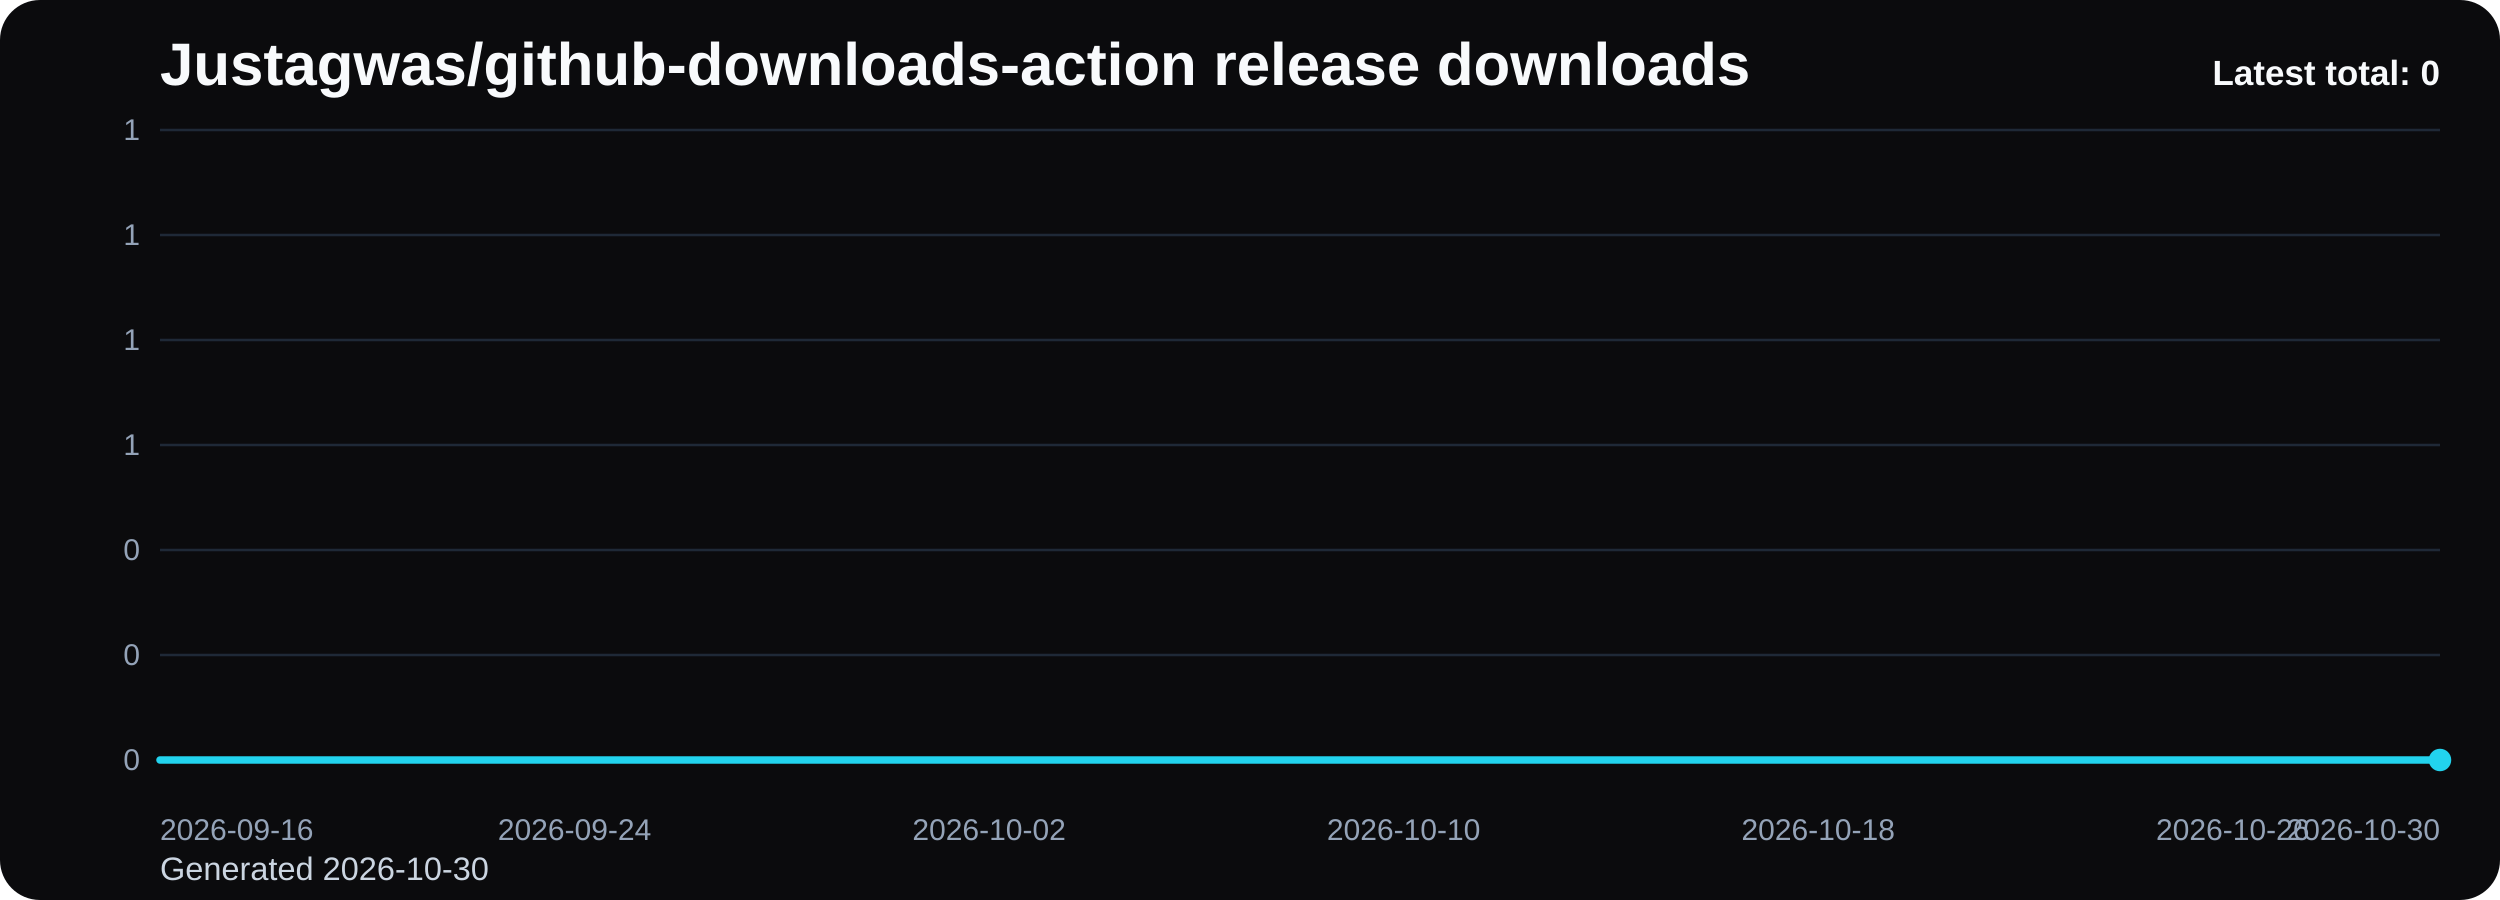
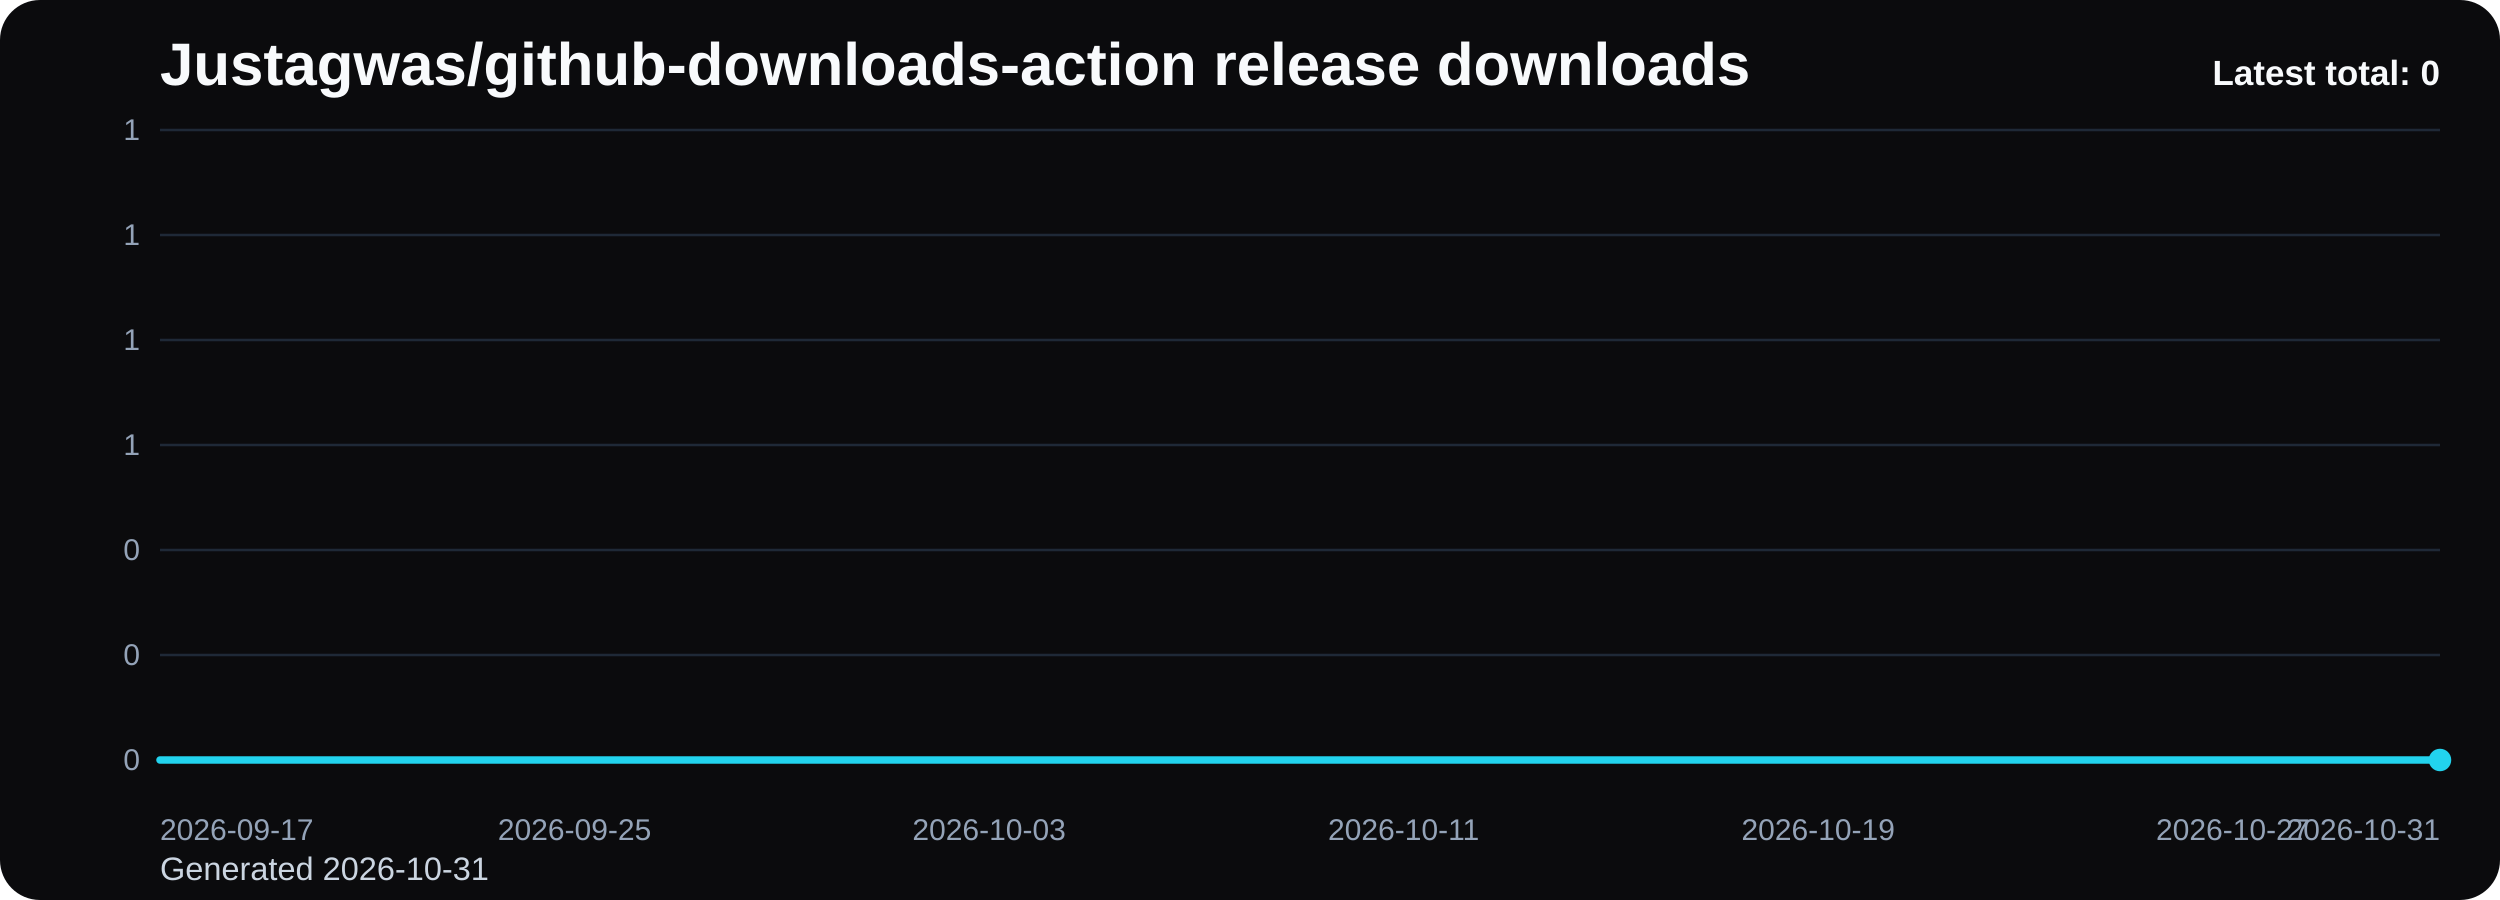
<svg xmlns="http://www.w3.org/2000/svg" viewBox="0 0 1000 360" role="img" aria-label="Justagwas/github-downloads-action release downloads chart">
  <defs>
    <linearGradient id="fill-total-trend-black" x1="0" y1="0" x2="0" y2="1">
      <stop offset="0%" stop-color="#22d3ee" stop-opacity="0.32" />
      <stop offset="100%" stop-color="#22d3ee" stop-opacity="0.05" />
    </linearGradient>
    <style>
      .bg { fill: #0b0b0d; }
      .title { font: 700 24px Arial, sans-serif; fill: #f8fafc; }
      .sub { font: 400 13px Arial, sans-serif; fill: #cbd5e1; }
      .grid { stroke: #1f2937; stroke-width: 1; }
      .axis { font: 400 12px Arial, sans-serif; fill: #94a3b8; }
      .line { fill: none; stroke: #22d3ee; stroke-width: 3; stroke-linecap: round; stroke-linejoin: round; }
      .dot { fill: #22d3ee; }
      .value { font: 600 11px Arial, sans-serif; fill: #cbd5e1; }
      .latest { font: 700 14px Arial, sans-serif; fill: #f8fafc; }
    </style>
  </defs>
  <rect class="bg" x="0" y="0" width="1000" height="360" rx="16" />
  <text class="title" x="64" y="34">Justagwas/github-downloads-action release downloads</text>
-   <text class="sub" x="64" y="352">Generated 2026-10-30</text>
+   <text class="sub" x="64" y="352">Generated 2026-10-31</text>
  <line x1="64" y1="52.00" x2="976" y2="52.00" class="grid" />
  <text x="56" y="56.00" text-anchor="end" class="axis">1</text>
  <line x1="64" y1="94.00" x2="976" y2="94.00" class="grid" />
  <text x="56" y="98.00" text-anchor="end" class="axis">1</text>
  <line x1="64" y1="136.00" x2="976" y2="136.00" class="grid" />
  <text x="56" y="140.00" text-anchor="end" class="axis">1</text>
  <line x1="64" y1="178.00" x2="976" y2="178.00" class="grid" />
  <text x="56" y="182.00" text-anchor="end" class="axis">1</text>
  <line x1="64" y1="220.00" x2="976" y2="220.00" class="grid" />
  <text x="56" y="224.00" text-anchor="end" class="axis">0</text>
  <line x1="64" y1="262.00" x2="976" y2="262.00" class="grid" />
  <text x="56" y="266.00" text-anchor="end" class="axis">0</text>
  <line x1="64" y1="304.00" x2="976" y2="304.00" class="grid" />
  <text x="56" y="308.00" text-anchor="end" class="axis">0</text>
  <path d="M 64.00 304 L 64.00 304.00 L 84.73 304.00 L 105.45 304.00 L 126.18 304.00 L 146.91 304.00 L 167.64 304.00 L 188.36 304.00 L 209.09 304.00 L 229.82 304.00 L 250.55 304.00 L 271.27 304.00 L 292.00 304.00 L 312.73 304.00 L 333.45 304.00 L 354.18 304.00 L 374.91 304.00 L 395.64 304.00 L 416.36 304.00 L 437.09 304.00 L 457.82 304.00 L 478.55 304.00 L 499.27 304.00 L 520.00 304.00 L 540.73 304.00 L 561.45 304.00 L 582.18 304.00 L 602.91 304.00 L 623.64 304.00 L 644.36 304.00 L 665.09 304.00 L 685.82 304.00 L 706.55 304.00 L 727.27 304.00 L 748.00 304.00 L 768.73 304.00 L 789.45 304.00 L 810.18 304.00 L 830.91 304.00 L 851.64 304.00 L 872.36 304.00 L 893.09 304.00 L 913.82 304.00 L 934.55 304.00 L 955.27 304.00 L 976.00 304.00 L 976.00 304 Z" fill="url(#fill-total-trend-black)" />
  <polyline class="line" points="64.00,304.00 84.73,304.00 105.45,304.00 126.18,304.00 146.91,304.00 167.64,304.00 188.36,304.00 209.09,304.00 229.82,304.00 250.55,304.00 271.27,304.00 292.00,304.00 312.73,304.00 333.45,304.00 354.18,304.00 374.91,304.00 395.64,304.00 416.36,304.00 437.09,304.00 457.82,304.00 478.55,304.00 499.27,304.00 520.00,304.00 540.73,304.00 561.45,304.00 582.18,304.00 602.91,304.00 623.64,304.00 644.36,304.00 665.09,304.00 685.82,304.00 706.55,304.00 727.27,304.00 748.00,304.00 768.73,304.00 789.45,304.00 810.18,304.00 830.91,304.00 851.64,304.00 872.36,304.00 893.09,304.00 913.82,304.00 934.55,304.00 955.27,304.00 976.00,304.00" />
  <circle class="dot" cx="976.00" cy="304.00" r="4.5" />
-   <text class="axis" x="64.00" y="336" text-anchor="start">2026-09-16</text>
-   <text class="axis" x="229.82" y="336" text-anchor="middle">2026-09-24</text>
-   <text class="axis" x="395.64" y="336" text-anchor="middle">2026-10-02</text>
-   <text class="axis" x="561.45" y="336" text-anchor="middle">2026-10-10</text>
-   <text class="axis" x="727.27" y="336" text-anchor="middle">2026-10-18</text>
-   <text class="axis" x="893.09" y="336" text-anchor="middle">2026-10-26</text>
-   <text class="axis" x="976.00" y="336" text-anchor="end">2026-10-30</text>
+   <text class="axis" x="64.00" y="336" text-anchor="start">2026-09-17</text>
+   <text class="axis" x="229.82" y="336" text-anchor="middle">2026-09-25</text>
+   <text class="axis" x="395.64" y="336" text-anchor="middle">2026-10-03</text>
+   <text class="axis" x="561.45" y="336" text-anchor="middle">2026-10-11</text>
+   <text class="axis" x="727.27" y="336" text-anchor="middle">2026-10-19</text>
+   <text class="axis" x="893.09" y="336" text-anchor="middle">2026-10-27</text>
+   <text class="axis" x="976.00" y="336" text-anchor="end">2026-10-31</text>
  <text class="latest" x="976" y="34" text-anchor="end">Latest total: 0</text>
</svg>
